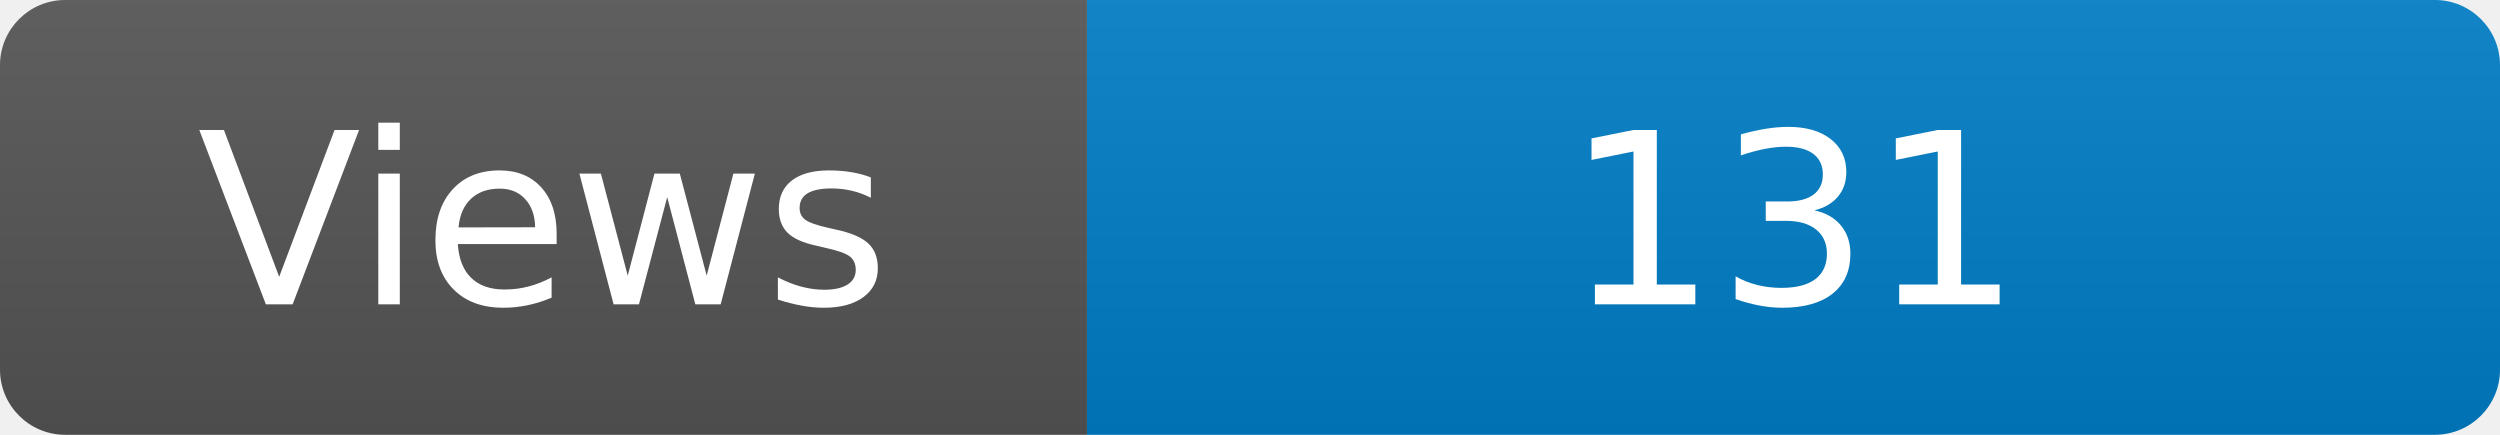
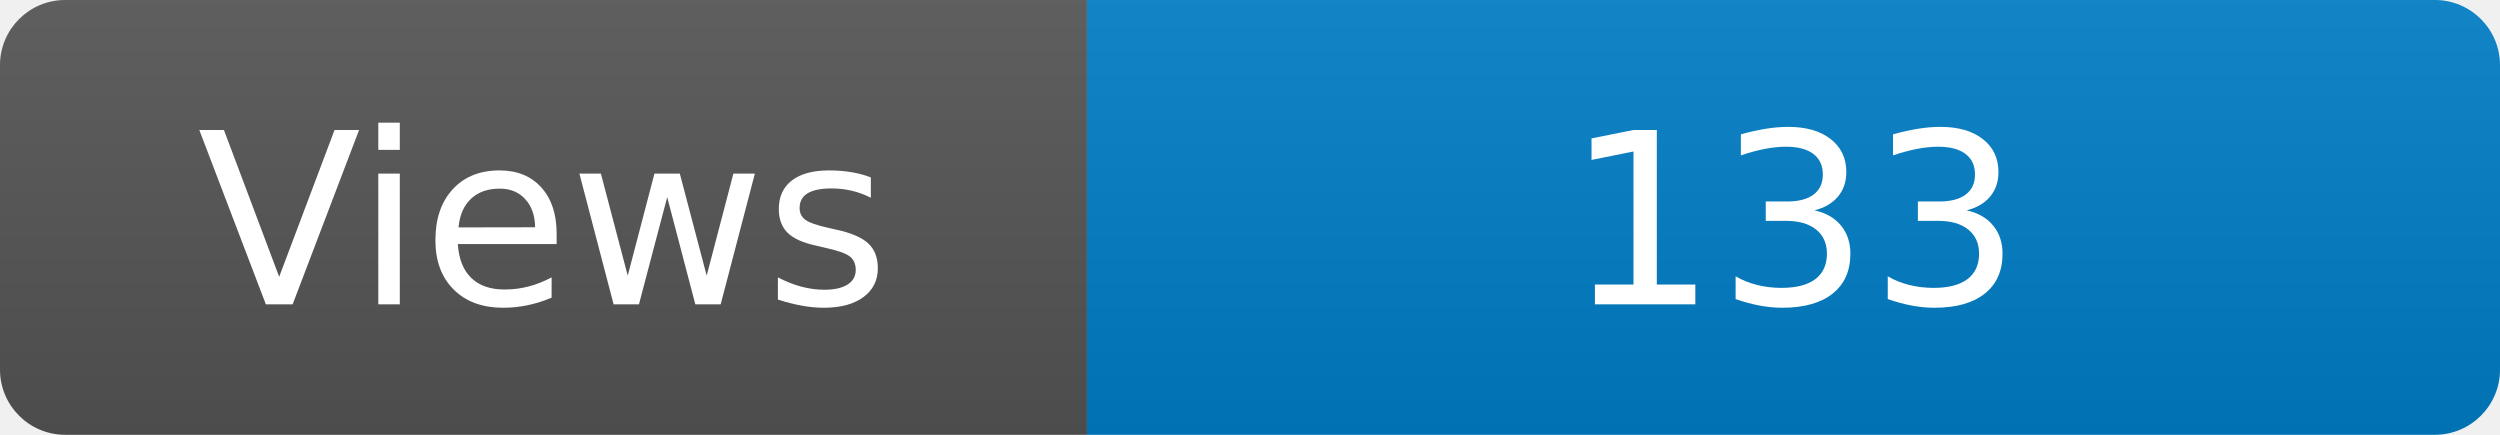
<svg xmlns="http://www.w3.org/2000/svg" width="115" height="20" role="img" aria-label="Maintained?: yes">
  <linearGradient id="s" x2="0" y2="100%">
    <stop offset="0" stop-color="#bbb" stop-opacity=".1" />
    <stop offset="1" stop-opacity=".1" />
  </linearGradient>
  <clipPath id="r">
    <rect width="115" height="20" rx="3" fill="#fff" />
  </clipPath>
  <g clip-path="url(#r)">
    <rect width="50" height="20" fill="#555" />
    <rect x="50" width="160" height="20" fill="#007ec6" />
    <rect width="115" height="20" fill="url(#s)" />
  </g>
  <g fill="#fff" text-anchor="middle" font-family="Verdana,Geneva,DejaVu Sans,sans-serif" font-size="110">
    <text x="250" y="140" transform="scale(.1)" fill="#fff">Views</text>
-     <text x="825" y="140" transform="scale(.1)" fill="#fff">131</text>
+     <text x="825" y="140" transform="scale(.1)" fill="#fff">133</text>
  </g>
</svg>
